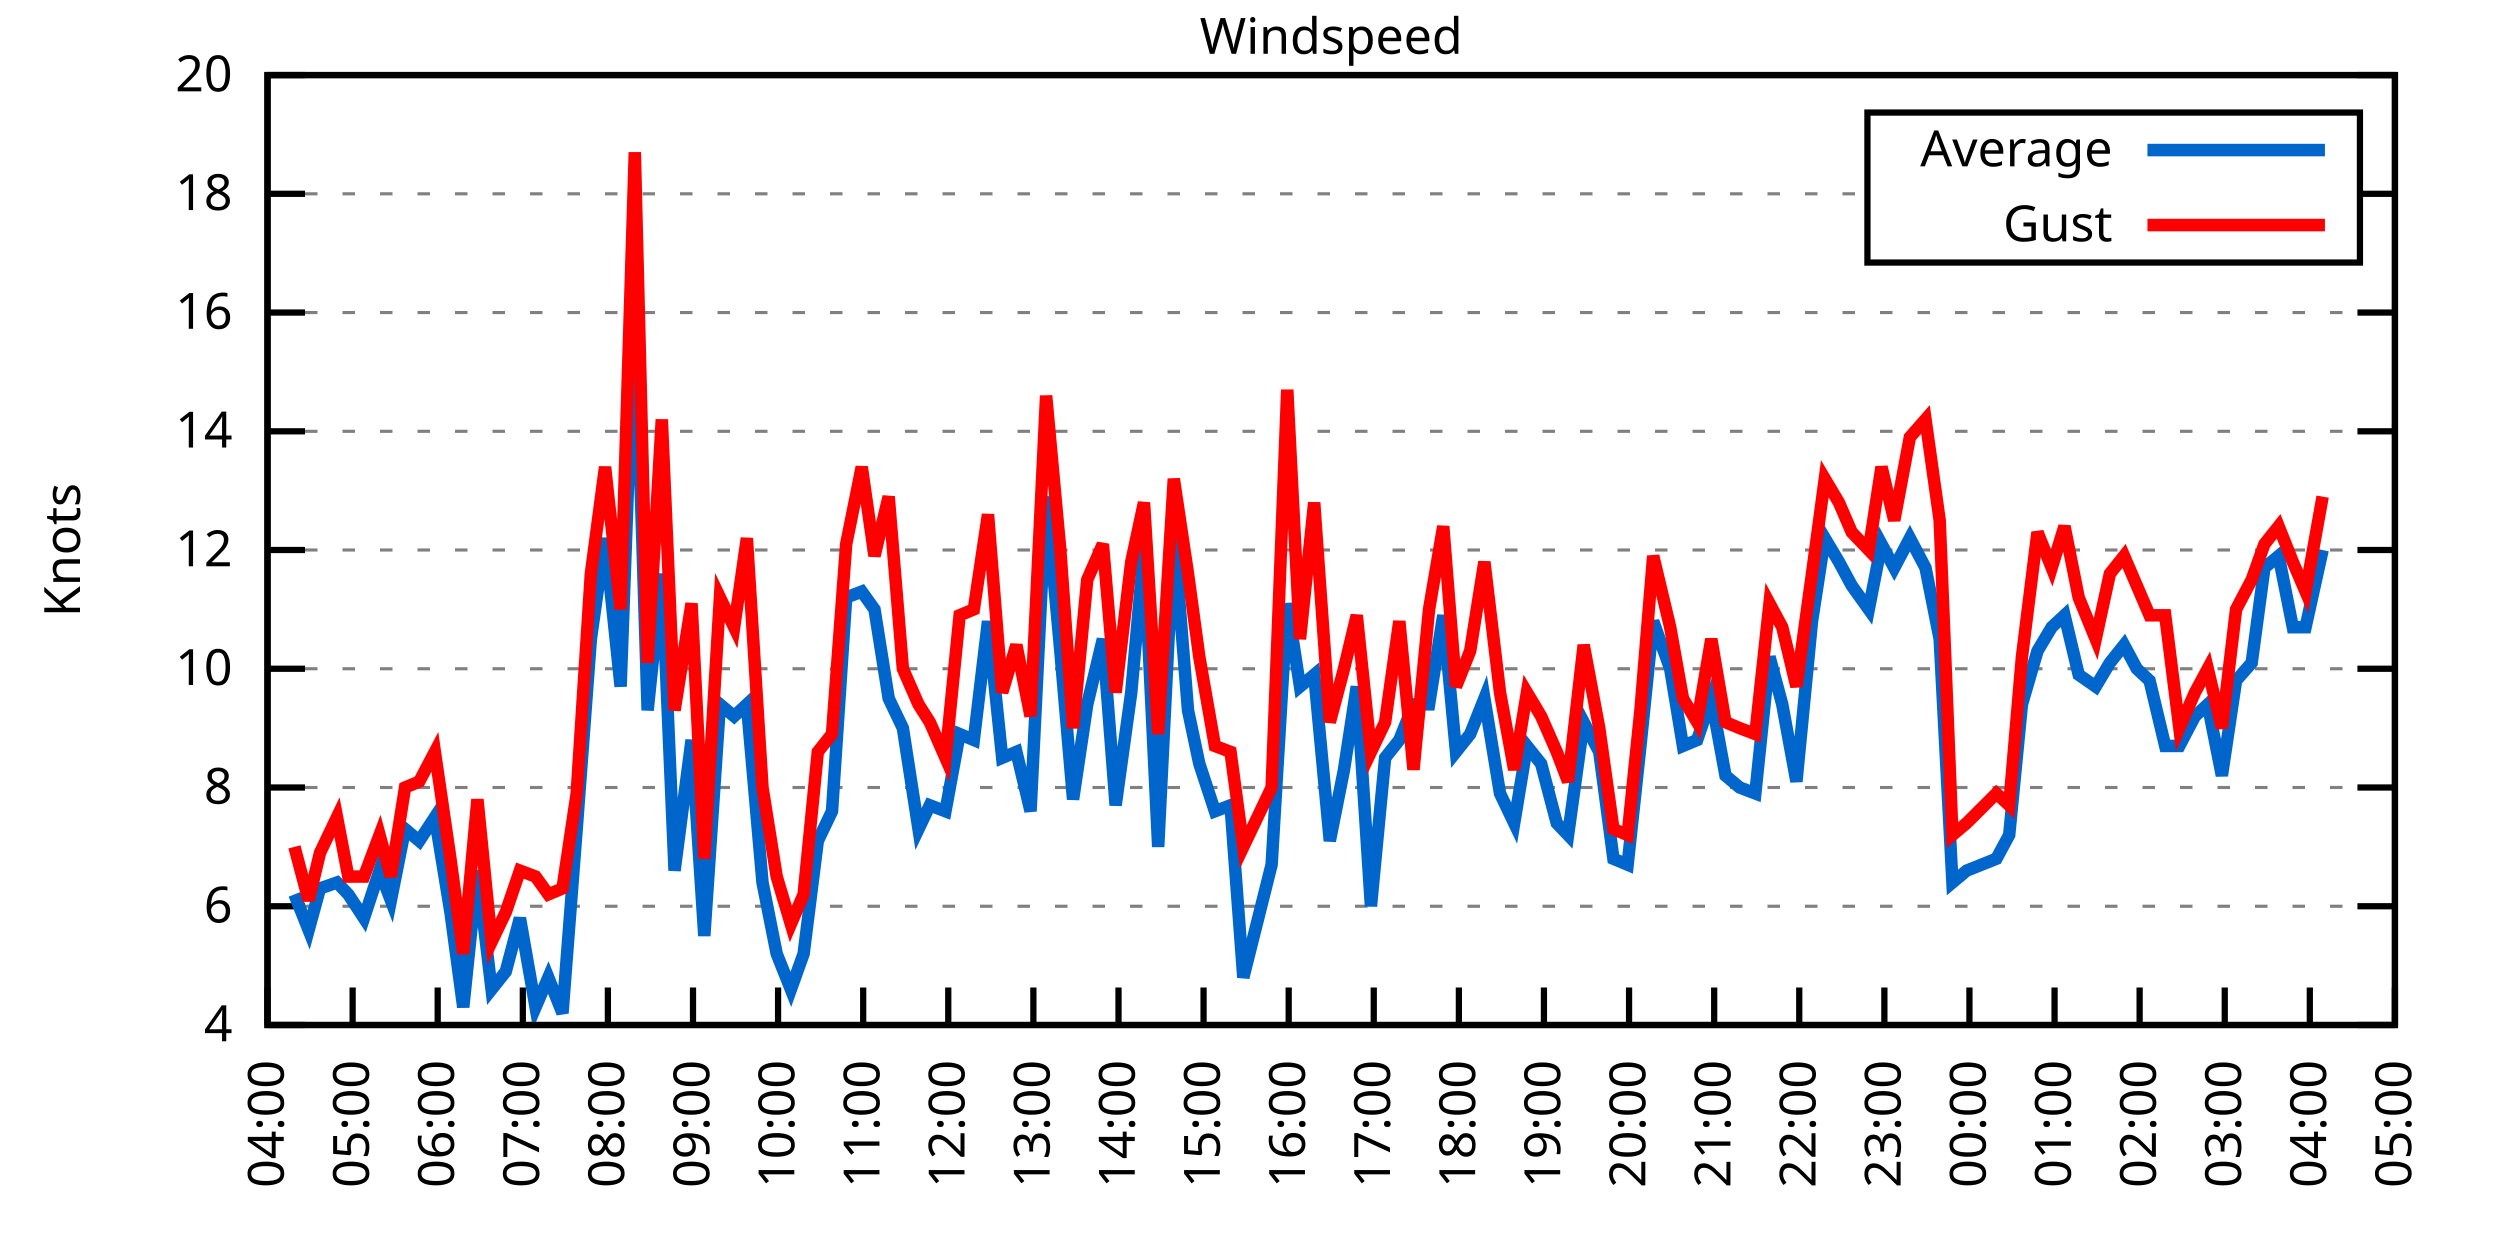
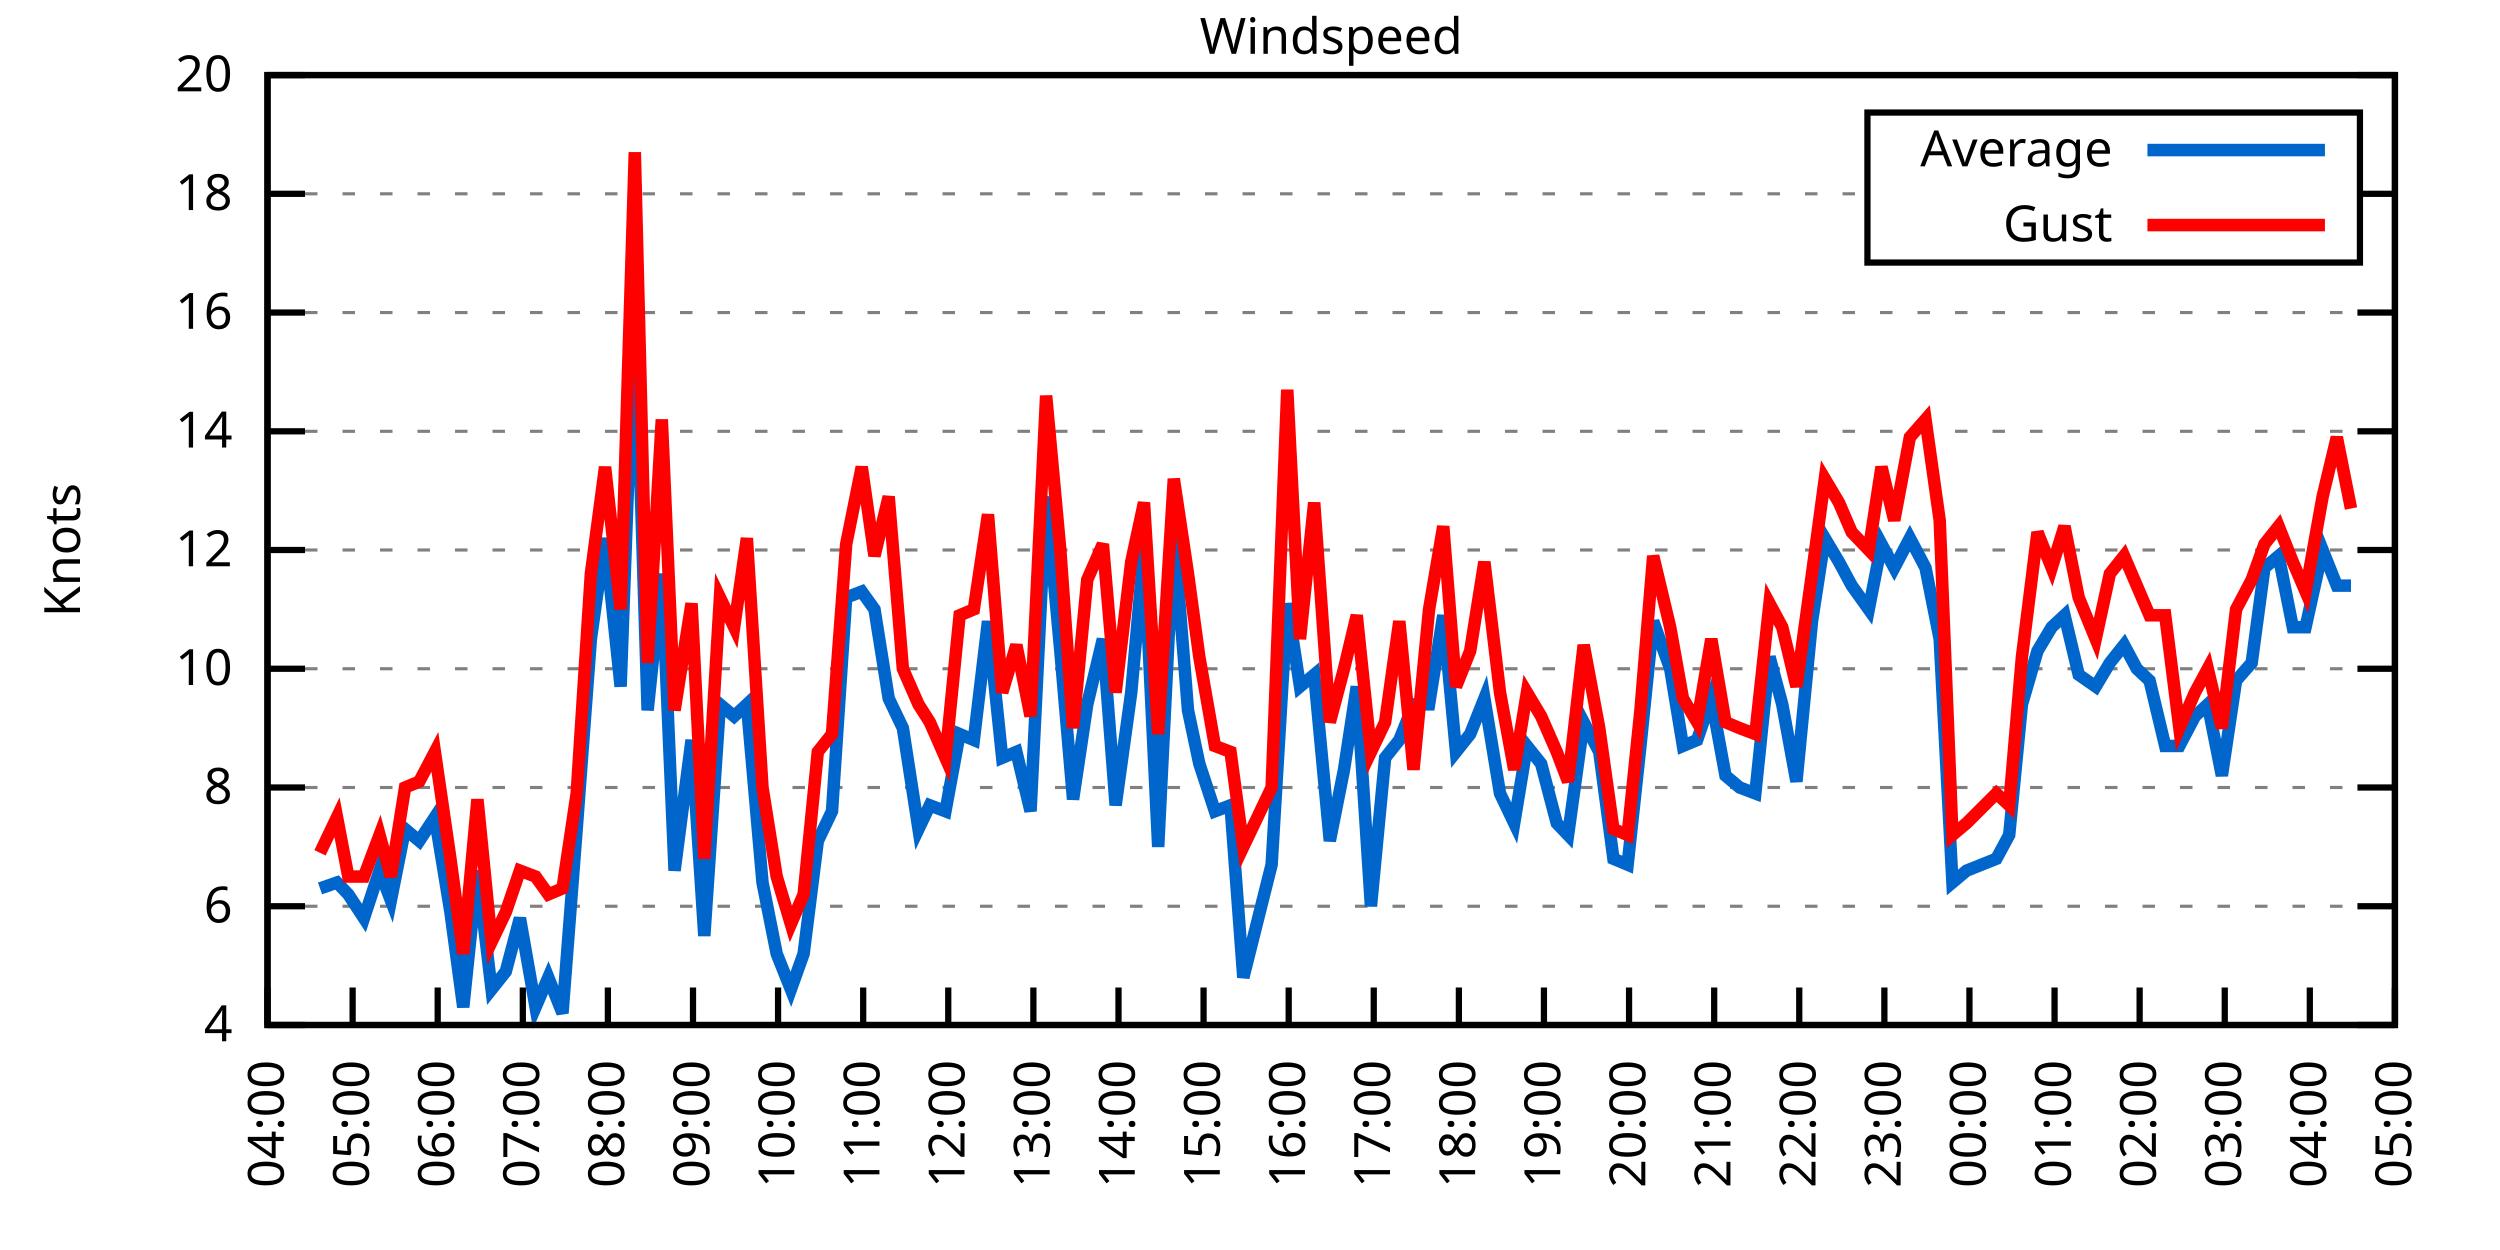
<svg xmlns="http://www.w3.org/2000/svg" xmlns:xlink="http://www.w3.org/1999/xlink" width="400" height="200" viewBox="0 0 400 200">
  <g id="gnuplot_canvas">
    <rect x="0" y="0" width="400" height="200" fill="none" />
    <defs>
      <circle id="gpDot" r="0.5" stroke-width="0.5" stroke="currentColor" />
      <path id="gpPt0" stroke-width="0.333" stroke="currentColor" d="M-1,0 h2 M0,-1 v2" />
      <path id="gpPt1" stroke-width="0.333" stroke="currentColor" d="M-1,-1 L1,1 M1,-1 L-1,1" />
      <path id="gpPt2" stroke-width="0.333" stroke="currentColor" d="M-1,0 L1,0 M0,-1 L0,1 M-1,-1 L1,1 M-1,1 L1,-1" />
      <rect id="gpPt3" stroke-width="0.333" stroke="currentColor" x="-1" y="-1" width="2" height="2" />
      <rect id="gpPt4" stroke-width="0.333" stroke="currentColor" fill="currentColor" x="-1" y="-1" width="2" height="2" />
      <circle id="gpPt5" stroke-width="0.333" stroke="currentColor" cx="0" cy="0" r="1" />
      <use xlink:href="#gpPt5" id="gpPt6" fill="currentColor" stroke="none" />
      <path id="gpPt7" stroke-width="0.333" stroke="currentColor" d="M0,-1.33 L-1.33,0.67 L1.33,0.67 z" />
      <use xlink:href="#gpPt7" id="gpPt8" fill="currentColor" stroke="none" />
      <use xlink:href="#gpPt7" id="gpPt9" stroke="currentColor" transform="rotate(180)" />
      <use xlink:href="#gpPt9" id="gpPt10" fill="currentColor" stroke="none" />
      <use xlink:href="#gpPt3" id="gpPt11" stroke="currentColor" transform="rotate(45)" />
      <use xlink:href="#gpPt11" id="gpPt12" fill="currentColor" stroke="none" />
      <path id="gpPt13" stroke-width="0.333" stroke="currentColor" d="M0,1.330 L1.265,0.411 L0.782,-1.067 L-0.782,-1.076 L-1.265,0.411 z" />
      <use xlink:href="#gpPt13" id="gpPt14" fill="currentColor" stroke="none" />
      <filter id="textbox" filterUnits="objectBoundingBox" x="0" y="0" height="1" width="1">
        <feFlood flood-color="white" flood-opacity="1" result="bgnd" />
        <feComposite in="SourceGraphic" in2="bgnd" operator="atop" />
      </filter>
      <filter id="greybox" filterUnits="objectBoundingBox" x="0" y="0" height="1" width="1">
        <feFlood flood-color="lightgrey" flood-opacity="1" result="grey" />
        <feComposite in="SourceGraphic" in2="grey" operator="atop" />
      </filter>
    </defs>
    <g fill="none" color="white" stroke="currentColor" stroke-width="1.00" stroke-linecap="butt" stroke-linejoin="miter">
</g>
    <g fill="none" color="black" stroke="currentColor" stroke-width="1.00" stroke-linecap="butt" stroke-linejoin="miter">
      <g stroke="none" shape-rendering="crispEdges">
        <polygon fill="rgb(255, 255, 255)" points="42.80,164.00 383.18,164.00 383.18,12.02 42.80,12.02 " />
      </g>
    </g>
    <g fill="none" color="black" stroke="currentColor" stroke-width="1.00" stroke-linecap="butt" stroke-linejoin="miter">
</g>
    <g fill="none" color="black" stroke="black" stroke-width="0.50" stroke-linecap="butt" stroke-linejoin="miter">
</g>
    <g fill="none" color="gray" stroke="currentColor" stroke-width="0.50" stroke-linecap="butt" stroke-linejoin="miter">
      <path stroke="gray" stroke-dasharray="2,4" class="gridline" d="M42.80,164.00 L383.19,164.00  " />
    </g>
    <g fill="none" color="gray" stroke="gray" stroke-width="1.00" stroke-linecap="butt" stroke-linejoin="miter">
</g>
    <g fill="none" color="black" stroke="currentColor" stroke-width="1.00" stroke-linecap="butt" stroke-linejoin="miter">
      <path stroke="black" d="M42.80,164.00 L48.80,164.00 M383.19,164.00 L377.19,164.00  " />
      <g transform="translate(37.20,166.60)" stroke="none" fill="black" font-family="Sans" font-size="8.00" text-anchor="end">
        <text>
          <tspan font-family="Sans"> 4</tspan>
        </text>
      </g>
    </g>
    <g fill="none" color="black" stroke="currentColor" stroke-width="1.00" stroke-linecap="butt" stroke-linejoin="miter">
</g>
    <g fill="none" color="black" stroke="black" stroke-width="0.50" stroke-linecap="butt" stroke-linejoin="miter">
</g>
    <g fill="none" color="gray" stroke="currentColor" stroke-width="0.50" stroke-linecap="butt" stroke-linejoin="miter">
      <path stroke="gray" stroke-dasharray="2,4" class="gridline" d="M42.80,145.00 L383.19,145.00  " />
    </g>
    <g fill="none" color="gray" stroke="gray" stroke-width="1.00" stroke-linecap="butt" stroke-linejoin="miter">
</g>
    <g fill="none" color="black" stroke="currentColor" stroke-width="1.00" stroke-linecap="butt" stroke-linejoin="miter">
      <path stroke="black" d="M42.80,145.00 L48.80,145.00 M383.19,145.00 L377.19,145.00  " />
      <g transform="translate(37.20,147.60)" stroke="none" fill="black" font-family="Sans" font-size="8.00" text-anchor="end">
        <text>
          <tspan font-family="Sans"> 6</tspan>
        </text>
      </g>
    </g>
    <g fill="none" color="black" stroke="currentColor" stroke-width="1.00" stroke-linecap="butt" stroke-linejoin="miter">
</g>
    <g fill="none" color="black" stroke="black" stroke-width="0.50" stroke-linecap="butt" stroke-linejoin="miter">
</g>
    <g fill="none" color="gray" stroke="currentColor" stroke-width="0.50" stroke-linecap="butt" stroke-linejoin="miter">
      <path stroke="gray" stroke-dasharray="2,4" class="gridline" d="M42.80,126.00 L383.19,126.00  " />
    </g>
    <g fill="none" color="gray" stroke="gray" stroke-width="1.00" stroke-linecap="butt" stroke-linejoin="miter">
</g>
    <g fill="none" color="black" stroke="currentColor" stroke-width="1.00" stroke-linecap="butt" stroke-linejoin="miter">
      <path stroke="black" d="M42.80,126.00 L48.80,126.00 M383.19,126.00 L377.19,126.00  " />
      <g transform="translate(37.20,128.60)" stroke="none" fill="black" font-family="Sans" font-size="8.00" text-anchor="end">
        <text>
          <tspan font-family="Sans"> 8</tspan>
        </text>
      </g>
    </g>
    <g fill="none" color="black" stroke="currentColor" stroke-width="1.00" stroke-linecap="butt" stroke-linejoin="miter">
</g>
    <g fill="none" color="black" stroke="black" stroke-width="0.50" stroke-linecap="butt" stroke-linejoin="miter">
</g>
    <g fill="none" color="gray" stroke="currentColor" stroke-width="0.50" stroke-linecap="butt" stroke-linejoin="miter">
      <path stroke="gray" stroke-dasharray="2,4" class="gridline" d="M42.80,107.00 L383.19,107.00  " />
    </g>
    <g fill="none" color="gray" stroke="gray" stroke-width="1.00" stroke-linecap="butt" stroke-linejoin="miter">
</g>
    <g fill="none" color="black" stroke="currentColor" stroke-width="1.00" stroke-linecap="butt" stroke-linejoin="miter">
      <path stroke="black" d="M42.80,107.00 L48.80,107.00 M383.19,107.00 L377.19,107.00  " />
      <g transform="translate(37.20,109.60)" stroke="none" fill="black" font-family="Sans" font-size="8.00" text-anchor="end">
        <text>
          <tspan font-family="Sans"> 10</tspan>
        </text>
      </g>
    </g>
    <g fill="none" color="black" stroke="currentColor" stroke-width="1.00" stroke-linecap="butt" stroke-linejoin="miter">
</g>
    <g fill="none" color="black" stroke="black" stroke-width="0.50" stroke-linecap="butt" stroke-linejoin="miter">
</g>
    <g fill="none" color="gray" stroke="currentColor" stroke-width="0.50" stroke-linecap="butt" stroke-linejoin="miter">
      <path stroke="gray" stroke-dasharray="2,4" class="gridline" d="M42.80,88.00 L383.19,88.00  " />
    </g>
    <g fill="none" color="gray" stroke="gray" stroke-width="1.00" stroke-linecap="butt" stroke-linejoin="miter">
</g>
    <g fill="none" color="black" stroke="currentColor" stroke-width="1.00" stroke-linecap="butt" stroke-linejoin="miter">
      <path stroke="black" d="M42.80,88.00 L48.80,88.00 M383.19,88.00 L377.19,88.00  " />
      <g transform="translate(37.20,90.60)" stroke="none" fill="black" font-family="Sans" font-size="8.00" text-anchor="end">
        <text>
          <tspan font-family="Sans"> 12</tspan>
        </text>
      </g>
    </g>
    <g fill="none" color="black" stroke="currentColor" stroke-width="1.00" stroke-linecap="butt" stroke-linejoin="miter">
</g>
    <g fill="none" color="black" stroke="black" stroke-width="0.50" stroke-linecap="butt" stroke-linejoin="miter">
</g>
    <g fill="none" color="gray" stroke="currentColor" stroke-width="0.50" stroke-linecap="butt" stroke-linejoin="miter">
      <path stroke="gray" stroke-dasharray="2,4" class="gridline" d="M42.80,69.01 L383.19,69.01  " />
    </g>
    <g fill="none" color="gray" stroke="gray" stroke-width="1.00" stroke-linecap="butt" stroke-linejoin="miter">
</g>
    <g fill="none" color="black" stroke="currentColor" stroke-width="1.00" stroke-linecap="butt" stroke-linejoin="miter">
      <path stroke="black" d="M42.80,69.01 L48.80,69.01 M383.19,69.01 L377.19,69.01  " />
      <g transform="translate(37.20,71.61)" stroke="none" fill="black" font-family="Sans" font-size="8.00" text-anchor="end">
        <text>
          <tspan font-family="Sans"> 14</tspan>
        </text>
      </g>
    </g>
    <g fill="none" color="black" stroke="currentColor" stroke-width="1.00" stroke-linecap="butt" stroke-linejoin="miter">
</g>
    <g fill="none" color="black" stroke="black" stroke-width="0.50" stroke-linecap="butt" stroke-linejoin="miter">
</g>
    <g fill="none" color="gray" stroke="currentColor" stroke-width="0.50" stroke-linecap="butt" stroke-linejoin="miter">
      <path stroke="gray" stroke-dasharray="2,4" class="gridline" d="M42.80,50.01 L383.19,50.01  " />
    </g>
    <g fill="none" color="gray" stroke="gray" stroke-width="1.00" stroke-linecap="butt" stroke-linejoin="miter">
</g>
    <g fill="none" color="black" stroke="currentColor" stroke-width="1.00" stroke-linecap="butt" stroke-linejoin="miter">
      <path stroke="black" d="M42.80,50.01 L48.80,50.01 M383.19,50.01 L377.19,50.01  " />
      <g transform="translate(37.20,52.61)" stroke="none" fill="black" font-family="Sans" font-size="8.00" text-anchor="end">
        <text>
          <tspan font-family="Sans"> 16</tspan>
        </text>
      </g>
    </g>
    <g fill="none" color="black" stroke="currentColor" stroke-width="1.00" stroke-linecap="butt" stroke-linejoin="miter">
</g>
    <g fill="none" color="black" stroke="black" stroke-width="0.50" stroke-linecap="butt" stroke-linejoin="miter">
</g>
    <g fill="none" color="gray" stroke="currentColor" stroke-width="0.50" stroke-linecap="butt" stroke-linejoin="miter">
      <path stroke="gray" stroke-dasharray="2,4" class="gridline" d="M42.80,31.01 L298.79,31.01 M377.59,31.01 L383.19,31.01  " />
    </g>
    <g fill="none" color="gray" stroke="gray" stroke-width="1.00" stroke-linecap="butt" stroke-linejoin="miter">
</g>
    <g fill="none" color="black" stroke="currentColor" stroke-width="1.00" stroke-linecap="butt" stroke-linejoin="miter">
      <path stroke="black" d="M42.80,31.01 L48.80,31.01 M383.19,31.01 L377.19,31.01  " />
      <g transform="translate(37.20,33.61)" stroke="none" fill="black" font-family="Sans" font-size="8.00" text-anchor="end">
        <text>
          <tspan font-family="Sans"> 18</tspan>
        </text>
      </g>
    </g>
    <g fill="none" color="black" stroke="currentColor" stroke-width="1.00" stroke-linecap="butt" stroke-linejoin="miter">
</g>
    <g fill="none" color="black" stroke="black" stroke-width="0.50" stroke-linecap="butt" stroke-linejoin="miter">
</g>
    <g fill="none" color="gray" stroke="currentColor" stroke-width="0.50" stroke-linecap="butt" stroke-linejoin="miter">
      <path stroke="gray" stroke-dasharray="2,4" class="gridline" d="M42.80,12.01 L383.19,12.01  " />
    </g>
    <g fill="none" color="gray" stroke="gray" stroke-width="1.00" stroke-linecap="butt" stroke-linejoin="miter">
</g>
    <g fill="none" color="black" stroke="currentColor" stroke-width="1.00" stroke-linecap="butt" stroke-linejoin="miter">
      <path stroke="black" d="M42.80,12.01 L48.80,12.01 M383.19,12.01 L377.19,12.01  " />
      <g transform="translate(37.20,14.61)" stroke="none" fill="black" font-family="Sans" font-size="8.00" text-anchor="end">
        <text>
          <tspan font-family="Sans"> 20</tspan>
        </text>
      </g>
    </g>
    <g fill="none" color="black" stroke="currentColor" stroke-width="1.00" stroke-linecap="butt" stroke-linejoin="miter">
      <path stroke="black" d="M42.80,164.00 L42.80,158.00  " />
      <g transform="translate(45.40,169.60) rotate(270.00)" stroke="none" fill="black" font-family="Sans" font-size="8.00" text-anchor="end">
        <text>
          <tspan font-family="Sans">04:00</tspan>
        </text>
      </g>
    </g>
    <g fill="none" color="black" stroke="currentColor" stroke-width="1.00" stroke-linecap="butt" stroke-linejoin="miter">
      <path stroke="black" d="M56.42,164.00 L56.42,158.00  " />
      <g transform="translate(59.02,169.60) rotate(270.00)" stroke="none" fill="black" font-family="Sans" font-size="8.00" text-anchor="end">
        <text>
          <tspan font-family="Sans">05:00</tspan>
        </text>
      </g>
    </g>
    <g fill="none" color="black" stroke="currentColor" stroke-width="1.00" stroke-linecap="butt" stroke-linejoin="miter">
      <path stroke="black" d="M70.03,164.00 L70.03,158.00  " />
      <g transform="translate(72.63,169.60) rotate(270.00)" stroke="none" fill="black" font-family="Sans" font-size="8.00" text-anchor="end">
        <text>
          <tspan font-family="Sans">06:00</tspan>
        </text>
      </g>
    </g>
    <g fill="none" color="black" stroke="currentColor" stroke-width="1.00" stroke-linecap="butt" stroke-linejoin="miter">
      <path stroke="black" d="M83.65,164.00 L83.65,158.00  " />
      <g transform="translate(86.25,169.60) rotate(270.00)" stroke="none" fill="black" font-family="Sans" font-size="8.00" text-anchor="end">
        <text>
          <tspan font-family="Sans">07:00</tspan>
        </text>
      </g>
    </g>
    <g fill="none" color="black" stroke="currentColor" stroke-width="1.00" stroke-linecap="butt" stroke-linejoin="miter">
      <path stroke="black" d="M97.26,164.00 L97.26,158.00  " />
      <g transform="translate(99.86,169.60) rotate(270.00)" stroke="none" fill="black" font-family="Sans" font-size="8.00" text-anchor="end">
        <text>
          <tspan font-family="Sans">08:00</tspan>
        </text>
      </g>
    </g>
    <g fill="none" color="black" stroke="currentColor" stroke-width="1.00" stroke-linecap="butt" stroke-linejoin="miter">
      <path stroke="black" d="M110.88,164.00 L110.88,158.00  " />
      <g transform="translate(113.48,169.60) rotate(270.00)" stroke="none" fill="black" font-family="Sans" font-size="8.00" text-anchor="end">
        <text>
          <tspan font-family="Sans">09:00</tspan>
        </text>
      </g>
    </g>
    <g fill="none" color="black" stroke="currentColor" stroke-width="1.00" stroke-linecap="butt" stroke-linejoin="miter">
      <path stroke="black" d="M124.49,164.00 L124.49,158.00  " />
      <g transform="translate(127.09,169.60) rotate(270.00)" stroke="none" fill="black" font-family="Sans" font-size="8.00" text-anchor="end">
        <text>
          <tspan font-family="Sans">10:00</tspan>
        </text>
      </g>
    </g>
    <g fill="none" color="black" stroke="currentColor" stroke-width="1.00" stroke-linecap="butt" stroke-linejoin="miter">
      <path stroke="black" d="M138.11,164.00 L138.11,158.00  " />
      <g transform="translate(140.71,169.60) rotate(270.00)" stroke="none" fill="black" font-family="Sans" font-size="8.00" text-anchor="end">
        <text>
          <tspan font-family="Sans">11:00</tspan>
        </text>
      </g>
    </g>
    <g fill="none" color="black" stroke="currentColor" stroke-width="1.00" stroke-linecap="butt" stroke-linejoin="miter">
      <path stroke="black" d="M151.72,164.00 L151.72,158.00  " />
      <g transform="translate(154.32,169.60) rotate(270.00)" stroke="none" fill="black" font-family="Sans" font-size="8.00" text-anchor="end">
        <text>
          <tspan font-family="Sans">12:00</tspan>
        </text>
      </g>
    </g>
    <g fill="none" color="black" stroke="currentColor" stroke-width="1.00" stroke-linecap="butt" stroke-linejoin="miter">
      <path stroke="black" d="M165.34,164.00 L165.34,158.00  " />
      <g transform="translate(167.94,169.60) rotate(270.00)" stroke="none" fill="black" font-family="Sans" font-size="8.00" text-anchor="end">
        <text>
          <tspan font-family="Sans">13:00</tspan>
        </text>
      </g>
    </g>
    <g fill="none" color="black" stroke="currentColor" stroke-width="1.00" stroke-linecap="butt" stroke-linejoin="miter">
      <path stroke="black" d="M178.96,164.00 L178.96,158.00  " />
      <g transform="translate(181.56,169.60) rotate(270.00)" stroke="none" fill="black" font-family="Sans" font-size="8.00" text-anchor="end">
        <text>
          <tspan font-family="Sans">14:00</tspan>
        </text>
      </g>
    </g>
    <g fill="none" color="black" stroke="currentColor" stroke-width="1.00" stroke-linecap="butt" stroke-linejoin="miter">
      <path stroke="black" d="M192.57,164.00 L192.57,158.00  " />
      <g transform="translate(195.17,169.60) rotate(270.00)" stroke="none" fill="black" font-family="Sans" font-size="8.00" text-anchor="end">
        <text>
          <tspan font-family="Sans">15:00</tspan>
        </text>
      </g>
    </g>
    <g fill="none" color="black" stroke="currentColor" stroke-width="1.00" stroke-linecap="butt" stroke-linejoin="miter">
      <path stroke="black" d="M206.19,164.00 L206.19,158.00  " />
      <g transform="translate(208.79,169.60) rotate(270.00)" stroke="none" fill="black" font-family="Sans" font-size="8.00" text-anchor="end">
        <text>
          <tspan font-family="Sans">16:00</tspan>
        </text>
      </g>
    </g>
    <g fill="none" color="black" stroke="currentColor" stroke-width="1.00" stroke-linecap="butt" stroke-linejoin="miter">
      <path stroke="black" d="M219.80,164.00 L219.80,158.00  " />
      <g transform="translate(222.40,169.60) rotate(270.00)" stroke="none" fill="black" font-family="Sans" font-size="8.00" text-anchor="end">
        <text>
          <tspan font-family="Sans">17:00</tspan>
        </text>
      </g>
    </g>
    <g fill="none" color="black" stroke="currentColor" stroke-width="1.00" stroke-linecap="butt" stroke-linejoin="miter">
      <path stroke="black" d="M233.42,164.00 L233.42,158.00  " />
      <g transform="translate(236.02,169.60) rotate(270.00)" stroke="none" fill="black" font-family="Sans" font-size="8.00" text-anchor="end">
        <text>
          <tspan font-family="Sans">18:00</tspan>
        </text>
      </g>
    </g>
    <g fill="none" color="black" stroke="currentColor" stroke-width="1.00" stroke-linecap="butt" stroke-linejoin="miter">
      <path stroke="black" d="M247.03,164.00 L247.03,158.00  " />
      <g transform="translate(249.63,169.60) rotate(270.00)" stroke="none" fill="black" font-family="Sans" font-size="8.00" text-anchor="end">
        <text>
          <tspan font-family="Sans">19:00</tspan>
        </text>
      </g>
    </g>
    <g fill="none" color="black" stroke="currentColor" stroke-width="1.00" stroke-linecap="butt" stroke-linejoin="miter">
      <path stroke="black" d="M260.65,164.00 L260.65,158.00  " />
      <g transform="translate(263.25,169.60) rotate(270.00)" stroke="none" fill="black" font-family="Sans" font-size="8.00" text-anchor="end">
        <text>
          <tspan font-family="Sans">20:00</tspan>
        </text>
      </g>
    </g>
    <g fill="none" color="black" stroke="currentColor" stroke-width="1.00" stroke-linecap="butt" stroke-linejoin="miter">
      <path stroke="black" d="M274.27,164.00 L274.27,158.00  " />
      <g transform="translate(276.87,169.60) rotate(270.00)" stroke="none" fill="black" font-family="Sans" font-size="8.00" text-anchor="end">
        <text>
          <tspan font-family="Sans">21:00</tspan>
        </text>
      </g>
    </g>
    <g fill="none" color="black" stroke="currentColor" stroke-width="1.00" stroke-linecap="butt" stroke-linejoin="miter">
      <path stroke="black" d="M287.88,164.00 L287.88,158.00  " />
      <g transform="translate(290.48,169.60) rotate(270.00)" stroke="none" fill="black" font-family="Sans" font-size="8.00" text-anchor="end">
        <text>
          <tspan font-family="Sans">22:00</tspan>
        </text>
      </g>
    </g>
    <g fill="none" color="black" stroke="currentColor" stroke-width="1.00" stroke-linecap="butt" stroke-linejoin="miter">
      <path stroke="black" d="M301.50,164.00 L301.50,158.00  " />
      <g transform="translate(304.10,169.60) rotate(270.00)" stroke="none" fill="black" font-family="Sans" font-size="8.00" text-anchor="end">
        <text>
          <tspan font-family="Sans">23:00</tspan>
        </text>
      </g>
    </g>
    <g fill="none" color="black" stroke="currentColor" stroke-width="1.00" stroke-linecap="butt" stroke-linejoin="miter">
      <path stroke="black" d="M315.11,164.00 L315.11,158.00  " />
      <g transform="translate(317.71,169.60) rotate(270.00)" stroke="none" fill="black" font-family="Sans" font-size="8.00" text-anchor="end">
        <text>
          <tspan font-family="Sans">00:00</tspan>
        </text>
      </g>
    </g>
    <g fill="none" color="black" stroke="currentColor" stroke-width="1.00" stroke-linecap="butt" stroke-linejoin="miter">
      <path stroke="black" d="M328.73,164.00 L328.73,158.00  " />
      <g transform="translate(331.33,169.60) rotate(270.00)" stroke="none" fill="black" font-family="Sans" font-size="8.00" text-anchor="end">
        <text>
          <tspan font-family="Sans">01:00</tspan>
        </text>
      </g>
    </g>
    <g fill="none" color="black" stroke="currentColor" stroke-width="1.00" stroke-linecap="butt" stroke-linejoin="miter">
      <path stroke="black" d="M342.34,164.00 L342.34,158.00  " />
      <g transform="translate(344.94,169.60) rotate(270.00)" stroke="none" fill="black" font-family="Sans" font-size="8.00" text-anchor="end">
        <text>
          <tspan font-family="Sans">02:00</tspan>
        </text>
      </g>
    </g>
    <g fill="none" color="black" stroke="currentColor" stroke-width="1.00" stroke-linecap="butt" stroke-linejoin="miter">
      <path stroke="black" d="M355.96,164.00 L355.96,158.00  " />
      <g transform="translate(358.56,169.60) rotate(270.00)" stroke="none" fill="black" font-family="Sans" font-size="8.00" text-anchor="end">
        <text>
          <tspan font-family="Sans">03:00</tspan>
        </text>
      </g>
    </g>
    <g fill="none" color="black" stroke="currentColor" stroke-width="1.00" stroke-linecap="butt" stroke-linejoin="miter">
      <path stroke="black" d="M369.57,164.00 L369.57,158.00  " />
      <g transform="translate(372.17,169.60) rotate(270.00)" stroke="none" fill="black" font-family="Sans" font-size="8.00" text-anchor="end">
        <text>
          <tspan font-family="Sans">04:00</tspan>
        </text>
      </g>
    </g>
    <g fill="none" color="black" stroke="currentColor" stroke-width="1.00" stroke-linecap="butt" stroke-linejoin="miter">
      <path stroke="black" d="M383.19,164.00 L383.19,158.00  " />
      <g transform="translate(385.79,169.60) rotate(270.00)" stroke="none" fill="black" font-family="Sans" font-size="8.00" text-anchor="end">
        <text>
          <tspan font-family="Sans">05:00</tspan>
        </text>
      </g>
    </g>
    <g fill="none" color="black" stroke="currentColor" stroke-width="1.00" stroke-linecap="butt" stroke-linejoin="miter">
</g>
    <g fill="none" color="black" stroke="currentColor" stroke-width="1.00" stroke-linecap="butt" stroke-linejoin="miter">
      <path stroke="black" d="M42.80,12.01 L42.80,164.00 L383.19,164.00 L383.19,12.01 L42.80,12.01 Z  " />
    </g>
    <g fill="none" color="black" stroke="currentColor" stroke-width="1.00" stroke-linecap="butt" stroke-linejoin="miter">
</g>
    <g fill="none" color="black" stroke="currentColor" stroke-width="1.00" stroke-linecap="butt" stroke-linejoin="miter">
      <path stroke="black" d="M298.79,42.01 L298.79,18.01 L377.59,18.01 L377.59,42.01 L298.79,42.01 Z  " />
    </g>
    <g id="Windspeed_plot_1">
      <g fill="none" color="white" stroke="black" stroke-width="2.00" stroke-linecap="butt" stroke-linejoin="miter">
</g>
      <g fill="none" color="black" stroke="currentColor" stroke-width="2.00" stroke-linecap="butt" stroke-linejoin="miter">
        <g transform="translate(337.99,26.61)" stroke="none" fill="black" font-family="Sans" font-size="8.00" text-anchor="end">
          <text>
            <tspan font-family="Sans">Average</tspan>
          </text>
        </g>
      </g>
      <g fill="none" color="black" stroke="currentColor" stroke-width="2.00" stroke-linecap="butt" stroke-linejoin="miter">
-         <path stroke="rgb(  0, 102, 204)" d="M343.59,24.01 L371.99,24.01 M47.11,143.10 L49.38,148.80 L51.20,142.15 L53.92,141.20 L55.73,143.10 L58.23,146.90   L60.73,139.30 L62.54,144.05 L64.81,132.65 L67.08,134.55 L69.58,130.75 L72.07,145.95 L74.12,161.15 L76.39,139.30   L78.65,158.30 L80.92,155.45 L83.19,146.90 L85.69,161.15 L87.73,156.40 L90.00,162.10 L92.27,132.65 L94.54,102.25   L96.81,86.11 L99.30,109.85 L101.57,48.11 L103.62,113.65 L105.89,91.80 L107.93,139.30 L110.65,118.40 L112.69,149.75   L115.19,112.70 L117.46,114.60 L119.50,112.70 L122.00,141.20 L124.27,152.60 L126.54,158.30 L128.58,152.60 L130.85,134.55   L133.12,129.80 L135.39,95.60 L137.88,94.65 L139.92,97.50 L142.19,111.75 L144.46,116.50 L146.96,132.65 L148.77,128.85   L151.27,129.80 L153.54,117.45 L155.81,118.40 L158.08,99.40 L160.35,121.25 L162.62,120.30 L164.89,129.80 L167.38,79.46   L169.65,104.15 L171.69,127.90 L173.96,112.70 L176.46,102.25 L178.50,128.85 L181.00,110.80 L183.04,88.00 L185.31,135.50   L187.81,85.16 L190.08,113.65 L191.89,122.20 L194.39,129.80 L196.88,128.85 L198.93,156.40 L203.46,138.35 L205.96,96.55   L208.00,109.85 L210.27,107.95 L212.77,134.55 L215.04,123.15 L217.08,109.85 L219.35,145.00 L221.62,121.25 L223.89,118.40   L226.16,112.70 L228.65,112.70 L230.92,98.45 L232.96,120.30 L235.23,117.45 L237.50,111.75 L240.00,126.95 L242.27,131.70   L244.31,119.35 L246.58,122.20 L249.08,131.70 L250.89,133.60 L253.39,115.55 L255.88,120.30 L258.15,137.40 L260.42,138.35   L262.47,119.35 L264.51,99.40 L267.23,107.00 L269.27,119.35 L271.54,118.40 L273.81,111.75 L276.08,124.10 L278.35,126.00   L280.85,126.95 L283.12,105.10 L285.16,112.70 L287.43,125.05 L289.92,99.40 L291.97,86.11 L294.23,89.90 L296.28,93.70   L299.00,97.50 L301.04,87.06 L303.08,90.85 L305.58,86.11 L308.08,90.85 L310.35,102.25 L312.39,141.20 L314.66,139.30   L319.42,137.40 L321.47,133.60 L323.51,112.70 L326.00,104.15 L328.27,100.35 L330.32,98.45 L332.59,107.95 L335.31,109.85   L337.58,106.05 L339.85,103.20 L341.89,107.00 L343.93,108.90 L346.43,119.35 L348.70,119.35 L351.19,114.60 L353.24,112.70   L355.50,124.10 L357.77,108.90 L360.27,106.05 L362.31,90.85 L364.58,88.95 L366.85,100.35 L368.89,100.35 L371.62,88.00    " />
+         <path stroke="rgb(  0, 102, 204)" d="M343.59,24.01 L371.99,24.01 M51.20,142.15 L53.92,141.20 L55.73,143.10 L58.23,146.90 L60.73,139.30 L62.54,144.05   L64.81,132.65 L67.08,134.55 L69.58,130.75 L72.07,145.95 L74.12,161.15 L76.39,139.30 L78.65,158.30 L80.92,155.45   L83.19,146.90 L85.69,161.15 L87.73,156.40 L90.00,162.10 L92.27,132.65 L94.54,102.25 L96.81,86.11 L99.30,109.85   L101.57,48.11 L103.62,113.65 L105.89,91.80 L107.93,139.30 L110.65,118.40 L112.69,149.75 L115.19,112.70 L117.46,114.60   L119.50,112.70 L122.00,141.20 L124.27,152.60 L126.54,158.30 L128.58,152.60 L130.85,134.55 L133.12,129.80 L135.39,95.60   L137.88,94.65 L139.92,97.50 L142.19,111.75 L144.46,116.50 L146.96,132.65 L148.77,128.85 L151.27,129.80 L153.54,117.45   L155.81,118.40 L158.08,99.40 L160.35,121.25 L162.62,120.30 L164.89,129.80 L167.38,79.46 L169.65,104.15 L171.69,127.90   L173.96,112.70 L176.46,102.25 L178.50,128.85 L181.00,110.80 L183.04,88.00 L185.31,135.50 L187.81,85.16 L190.08,113.65   L191.89,122.20 L194.39,129.80 L196.88,128.85 L198.93,156.40 L203.46,138.35 L205.96,96.55 L208.00,109.85 L210.27,107.95   L212.77,134.55 L215.04,123.15 L217.08,109.85 L219.35,145.00 L221.62,121.25 L223.89,118.40 L226.16,112.70 L228.65,112.70   L230.92,98.45 L232.96,120.30 L235.23,117.45 L237.50,111.75 L240.00,126.95 L242.27,131.70 L244.31,119.35 L246.58,122.20   L249.08,131.70 L250.89,133.60 L253.39,115.55 L255.88,120.30 L258.15,137.40 L260.42,138.35 L262.47,119.35 L264.51,99.40   L267.23,107.00 L269.27,119.35 L271.54,118.40 L273.81,111.75 L276.08,124.10 L278.35,126.00 L280.85,126.95 L283.12,105.10   L285.16,112.70 L287.43,125.05 L289.92,99.40 L291.97,86.11 L294.23,89.90 L296.28,93.70 L299.00,97.50 L301.04,87.06   L303.08,90.85 L305.58,86.11 L308.08,90.85 L310.35,102.25 L312.39,141.20 L314.66,139.30 L319.42,137.40 L321.47,133.60   L323.51,112.70 L326.00,104.15 L328.27,100.35 L330.32,98.45 L332.59,107.95 L335.31,109.85 L337.58,106.05 L339.85,103.20   L341.89,107.00 L343.93,108.90 L346.43,119.35 L348.70,119.35 L351.19,114.60 L353.24,112.70 L355.50,124.10 L357.77,108.90   L360.27,106.05 L362.31,90.85 L364.58,88.95 L366.85,100.35 L368.89,100.35 L371.62,88.00 L373.89,93.70 L376.16,93.70    " />
      </g>
    </g>
    <g id="Windspeed_plot_2">
      <g fill="none" color="black" stroke="currentColor" stroke-width="2.00" stroke-linecap="butt" stroke-linejoin="miter">
        <g transform="translate(337.99,38.61)" stroke="none" fill="black" font-family="Sans" font-size="8.00" text-anchor="end">
          <text>
            <tspan font-family="Sans">Gust</tspan>
          </text>
        </g>
      </g>
      <g fill="none" color="black" stroke="currentColor" stroke-width="2.00" stroke-linecap="butt" stroke-linejoin="miter">
-         <path stroke="rgb(255,   0,   0)" d="M343.59,36.01 L371.99,36.01 M47.11,135.50 L49.38,144.05 L51.20,136.45 L53.92,130.75 L55.73,140.25 L58.23,140.25   L60.73,133.60 L62.54,140.25 L64.81,126.00 L67.08,125.05 L69.58,120.30 L72.07,137.40 L74.12,152.60 L76.39,127.90   L78.65,150.70 L80.92,145.95 L83.19,139.30 L85.69,140.25 L87.73,143.10 L90.00,142.15 L92.27,126.95 L94.54,91.80   L96.81,74.71 L99.30,97.50 L101.57,24.36 L103.62,106.05 L105.89,67.11 L107.93,113.65 L110.65,96.55 L112.69,137.40   L115.19,95.60 L117.46,100.35 L119.50,86.11 L122.00,126.00 L124.27,140.25 L126.54,147.85 L128.58,143.10 L130.85,120.30   L133.12,117.45 L135.39,87.06 L137.88,74.71 L139.92,88.95 L142.19,79.46 L144.46,107.00 L146.96,112.70 L148.77,115.55   L151.27,121.25 L153.54,98.45 L155.81,97.50 L158.08,82.31 L160.35,110.80 L162.62,103.20 L164.89,114.60 L167.38,63.31   L169.65,88.00 L171.69,116.50 L173.96,92.75 L176.46,87.06 L178.50,110.80 L181.00,89.90 L183.04,80.41 L185.31,117.45   L187.81,76.61 L190.08,91.80 L191.89,105.10 L194.39,119.35 L196.88,120.30 L198.93,135.50 L203.46,126.00 L205.96,62.36   L208.00,102.25 L210.27,80.41 L212.77,115.55 L215.04,107.00 L217.08,98.45 L219.35,120.30 L221.62,115.55 L223.89,99.40   L226.16,123.15 L228.65,97.50 L230.92,84.21 L232.96,109.85 L235.23,104.15 L237.50,89.90 L240.00,110.80 L242.27,123.15   L244.31,110.80 L246.58,114.60 L249.08,120.30 L250.89,125.05 L253.39,103.20 L255.88,116.50 L258.15,132.65 L260.42,133.60   L262.47,113.65 L264.51,88.95 L267.23,100.35 L269.27,111.75 L271.54,115.55 L273.81,102.25 L276.08,115.55 L278.35,116.50   L280.85,117.45 L283.12,96.55 L285.16,100.35 L287.43,109.85 L289.92,91.80 L291.97,76.61 L294.23,80.41 L296.28,85.16   L299.00,88.00 L301.04,74.71 L303.08,83.26 L305.58,69.96 L308.08,67.11 L310.35,83.26 L312.39,133.60 L314.66,131.70   L319.42,126.95 L321.47,128.85 L323.51,105.10 L326.00,85.16 L328.27,90.85 L330.32,84.21 L332.59,95.60 L335.31,102.25   L337.58,91.80 L339.85,88.95 L341.89,93.70 L343.93,98.45 L346.43,98.45 L348.70,116.50 L351.19,110.80 L353.24,107.00   L355.50,116.50 L357.77,97.50 L360.27,92.75 L362.31,87.06 L364.58,84.21 L366.85,89.90 L368.89,94.65 L371.62,79.46    " />
+         <path stroke="rgb(255,   0,   0)" d="M343.59,36.01 L371.99,36.01 M51.20,136.45 L53.92,130.75 L55.73,140.25 L58.23,140.25 L60.73,133.60 L62.54,140.25   L64.81,126.00 L67.08,125.05 L69.58,120.30 L72.07,137.40 L74.12,152.60 L76.39,127.90 L78.65,150.70 L80.92,145.95   L83.19,139.30 L85.69,140.25 L87.73,143.10 L90.00,142.15 L92.27,126.95 L94.54,91.80 L96.81,74.71 L99.30,97.50   L101.57,24.36 L103.62,106.05 L105.89,67.11 L107.93,113.65 L110.65,96.55 L112.69,137.40 L115.19,95.60 L117.46,100.35   L119.50,86.11 L122.00,126.00 L124.27,140.25 L126.54,147.85 L128.58,143.10 L130.85,120.30 L133.12,117.45 L135.39,87.06   L137.88,74.71 L139.92,88.95 L142.19,79.46 L144.46,107.00 L146.96,112.70 L148.77,115.55 L151.27,121.25 L153.54,98.45   L155.81,97.50 L158.08,82.31 L160.35,110.80 L162.62,103.20 L164.89,114.60 L167.38,63.31 L169.65,88.00 L171.69,116.50   L173.96,92.75 L176.46,87.06 L178.50,110.80 L181.00,89.90 L183.04,80.41 L185.31,117.45 L187.81,76.61 L190.08,91.80   L191.89,105.10 L194.39,119.35 L196.88,120.30 L198.93,135.50 L203.46,126.00 L205.96,62.36 L208.00,102.25 L210.27,80.41   L212.77,115.55 L215.04,107.00 L217.08,98.45 L219.35,120.30 L221.62,115.55 L223.89,99.40 L226.16,123.15 L228.65,97.50   L230.92,84.21 L232.96,109.85 L235.23,104.15 L237.50,89.90 L240.00,110.80 L242.27,123.15 L244.31,110.80 L246.58,114.60   L249.08,120.30 L250.89,125.05 L253.39,103.20 L255.88,116.50 L258.15,132.65 L260.42,133.60 L262.47,113.65 L264.51,88.95   L267.23,100.35 L269.27,111.75 L271.54,115.55 L273.81,102.25 L276.08,115.55 L278.35,116.50 L280.85,117.45 L283.12,96.55   L285.16,100.35 L287.43,109.85 L289.92,91.80 L291.97,76.61 L294.23,80.41 L296.28,85.16 L299.00,88.00 L301.04,74.71   L303.08,83.26 L305.58,69.96 L308.08,67.11 L310.35,83.26 L312.39,133.60 L314.66,131.70 L319.42,126.95 L321.47,128.85   L323.51,105.10 L326.00,85.16 L328.27,90.85 L330.32,84.21 L332.59,95.60 L335.31,102.25 L337.58,91.80 L339.85,88.95   L341.89,93.70 L343.93,98.45 L346.43,98.45 L348.70,116.50 L351.19,110.80 L353.24,107.00 L355.50,116.50 L357.77,97.50   L360.27,92.75 L362.31,87.06 L364.58,84.21 L366.85,89.90 L368.89,94.65 L371.62,79.46 L373.89,69.96 L376.16,81.36    " />
      </g>
    </g>
    <g fill="none" color="black" stroke="currentColor" stroke-width="2.00" stroke-linecap="butt" stroke-linejoin="miter">
</g>
    <g fill="none" color="black" stroke="black" stroke-width="1.00" stroke-linecap="butt" stroke-linejoin="miter">
</g>
    <g fill="none" color="black" stroke="currentColor" stroke-width="1.00" stroke-linecap="butt" stroke-linejoin="miter">
      <path stroke="black" d="M42.80,12.01 L42.80,164.00 L383.19,164.00 L383.19,12.01 L42.80,12.01 Z  " />
      <g transform="translate(12.80,88.01) rotate(270.00)" stroke="none" fill="black" font-family="Sans" font-size="8.00" text-anchor="middle">
        <text>
          <tspan font-family="Sans">Knots</tspan>
        </text>
      </g>
    </g>
    <g fill="none" color="black" stroke="currentColor" stroke-width="1.00" stroke-linecap="butt" stroke-linejoin="miter">
</g>
    <g fill="none" color="black" stroke="currentColor" stroke-width="1.00" stroke-linecap="butt" stroke-linejoin="miter">
      <g transform="translate(212.99,8.61)" stroke="none" fill="black" font-family="Sans" font-size="8.00" text-anchor="middle">
        <text>
          <tspan font-family="Sans">Windspeed</tspan>
        </text>
      </g>
    </g>
    <g fill="none" color="black" stroke="currentColor" stroke-width="1.00" stroke-linecap="butt" stroke-linejoin="miter">
</g>
  </g>
</svg>
